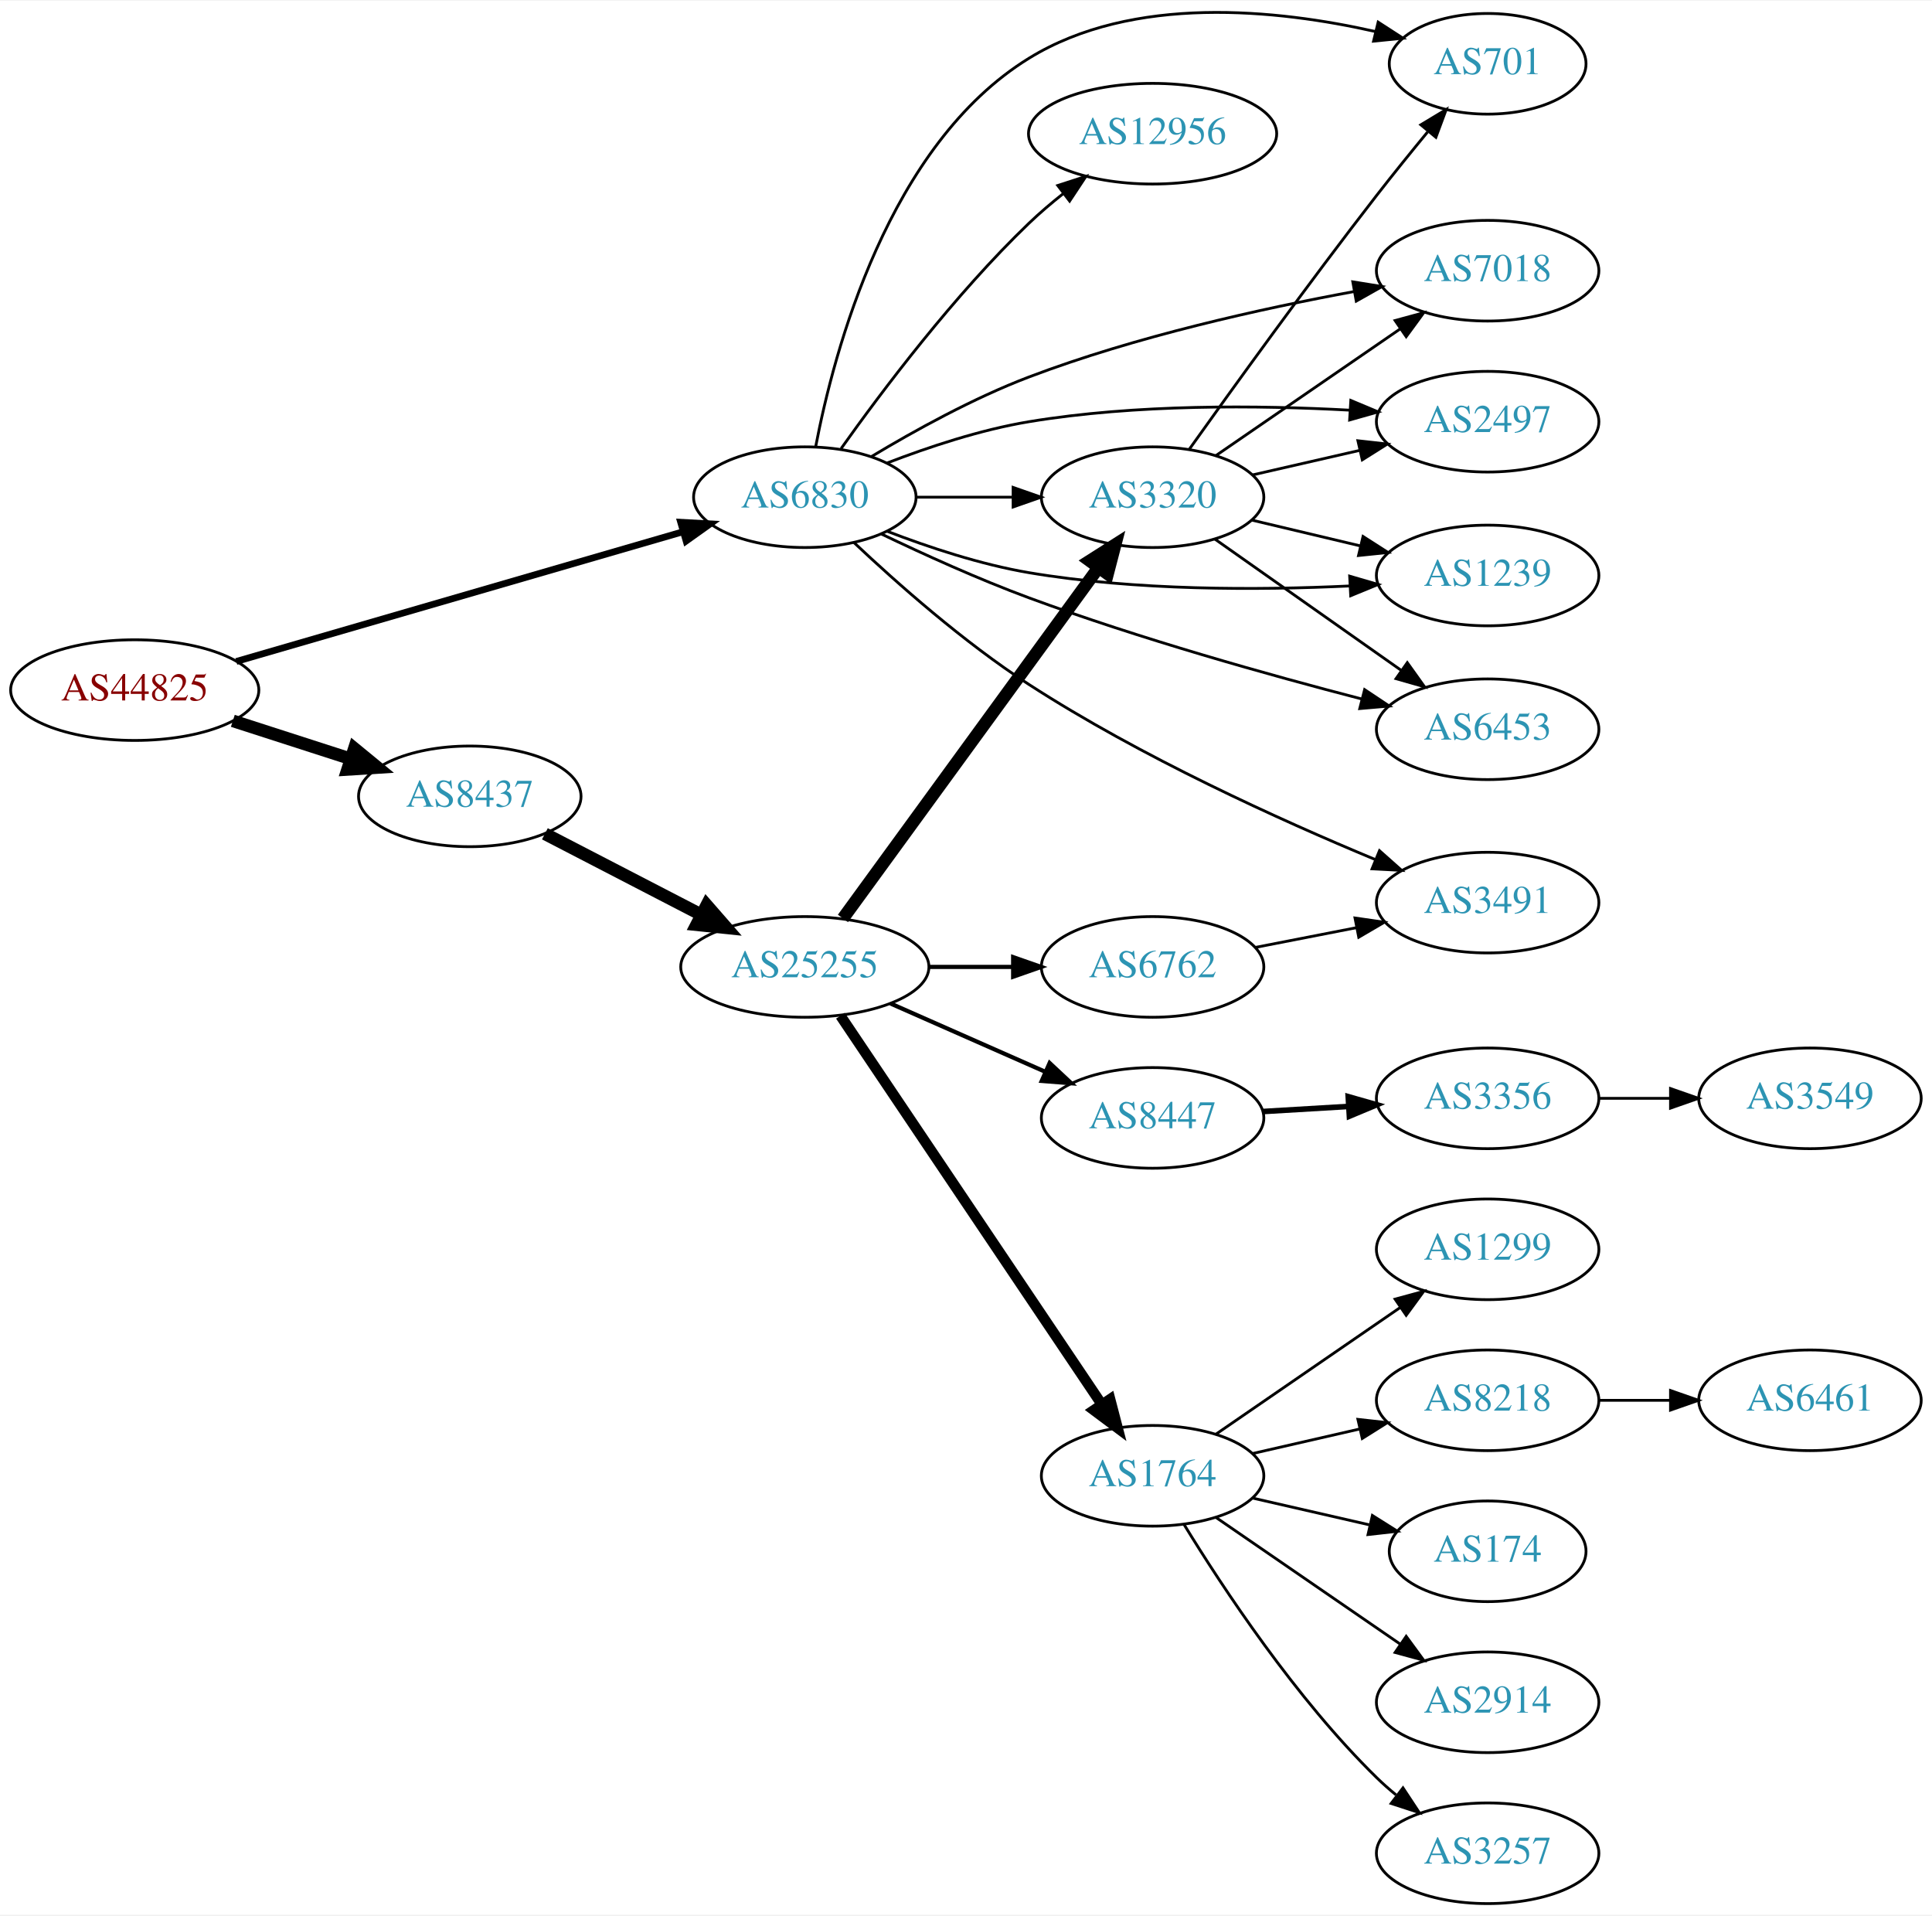
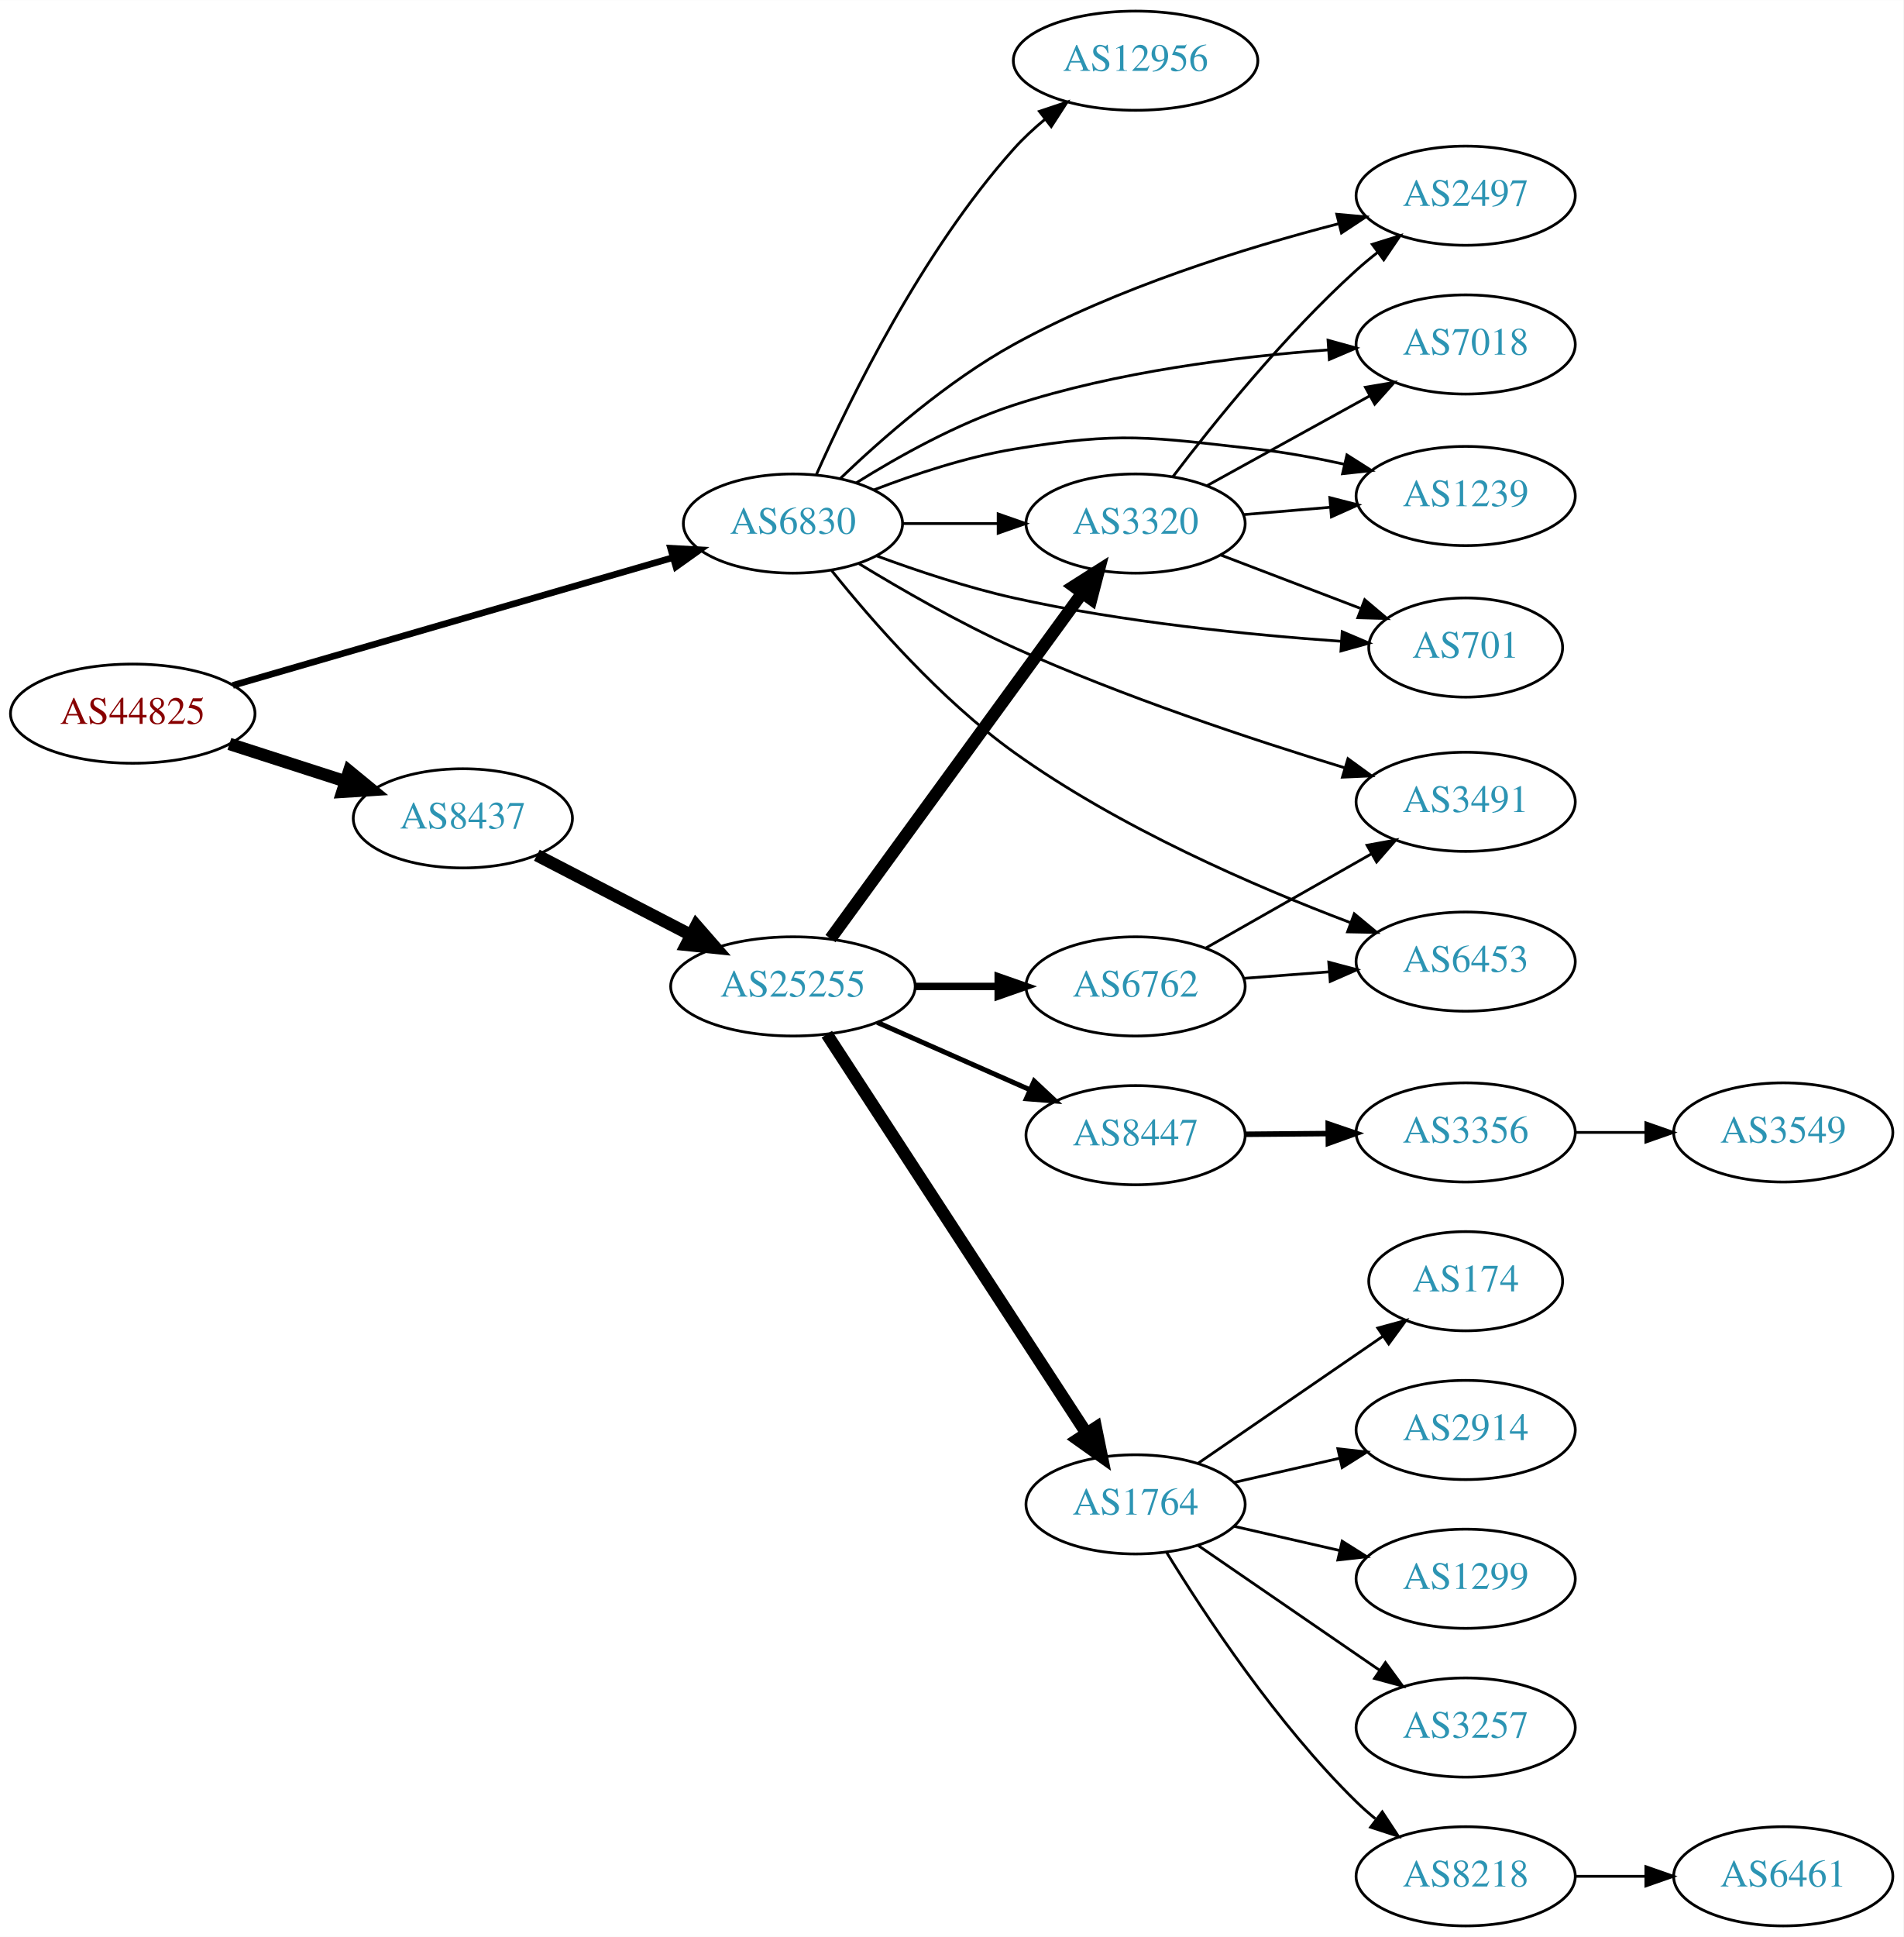
- <svg xmlns="http://www.w3.org/2000/svg" xmlns:xlink="http://www.w3.org/1999/xlink" width="691pt" height="685pt" viewBox="0.00 0.00 691.06 684.59">
-   <g id="graph0" class="graph" transform="scale(1 1) rotate(0) translate(4 680.585)">
-     <polygon fill="white" stroke="none" points="-4,4 -4,-680.585 687.055,-680.585 687.055,4 -4,4" />
+ <svg xmlns="http://www.w3.org/2000/svg" xmlns:xlink="http://www.w3.org/1999/xlink" width="691pt" height="703pt" viewBox="0.00 0.00 691.06 703.00">
+   <g id="graph0" class="graph" transform="scale(1 1) rotate(0) translate(4 699)">
+     <polygon fill="white" stroke="none" points="-4,4 -4,-699 687.055,-699 687.055,4 -4,4" />
    <g id="node1" class="node">
      <g id="a_node1">
        <a xlink:href="/asn/44825" xlink:title="AS44825 ~ RKOOE-AS [AT]">
-           <ellipse fill="#ffffff" stroke="black" cx="44.196" cy="-434" rx="44.393" ry="18" />
-           <text text-anchor="middle" x="44.196" y="-430.3" font-family="Times,serif" font-size="14.00" fill="#880000">AS44825</text>
+           <ellipse fill="#ffffff" stroke="black" cx="44.196" cy="-440" rx="44.393" ry="18" />
+           <text text-anchor="middle" x="44.196" y="-436.3" font-family="Times,serif" font-size="14.00" fill="#880000">AS44825</text>
        </a>
      </g>
    </g>
    <g id="node2" class="node">
      <g id="a_node2">
        <a xlink:href="/asn/6830" xlink:title="AS6830 ~ LGI-UPC [AT]">
-           <ellipse fill="#ffffff" stroke="black" cx="283.881" cy="-503" rx="39.794" ry="18" />
-           <text text-anchor="middle" x="283.881" y="-499.3" font-family="Times,serif" font-size="14.00" fill="#2c94b3">AS6830</text>
+           <ellipse fill="#ffffff" stroke="black" cx="283.881" cy="-509" rx="39.794" ry="18" />
+           <text text-anchor="middle" x="283.881" y="-505.3" font-family="Times,serif" font-size="14.00" fill="#2c94b3">AS6830</text>
        </a>
      </g>
    </g>
    <g id="edge1" class="edge">
-       <path fill="none" stroke="black" stroke-width="2.4" d="M80.523,-444.255C123.084,-456.611 194.54,-477.354 240.158,-490.598" />
-       <polygon fill="black" stroke="black" stroke-width="2.4" points="239.462,-494.04 250.042,-493.467 241.414,-487.317 239.462,-494.04" />
+       <path fill="none" stroke="black" stroke-width="2.4" d="M80.523,-450.255C123.084,-462.611 194.54,-483.354 240.158,-496.598" />
+       <polygon fill="black" stroke="black" stroke-width="2.4" points="239.462,-500.04 250.042,-499.467 241.414,-493.317 239.462,-500.04" />
    </g>
    <g id="node3" class="node">
      <g id="a_node3">
        <a xlink:href="/asn/8437" xlink:title="AS8437 ~ Hutchison Drei Austria GmbH [AT]">
-           <ellipse fill="#ffffff" stroke="black" cx="164.039" cy="-396" rx="39.794" ry="18" />
-           <text text-anchor="middle" x="164.039" y="-392.3" font-family="Times,serif" font-size="14.00" fill="#2c94b3">AS8437</text>
+           <ellipse fill="#ffffff" stroke="black" cx="164.039" cy="-402" rx="39.794" ry="18" />
+           <text text-anchor="middle" x="164.039" y="-398.3" font-family="Times,serif" font-size="14.00" fill="#2c94b3">AS8437</text>
        </a>
      </g>
    </g>
    <g id="edge2" class="edge">
-       <path fill="none" stroke="black" stroke-width="4.5" d="M79.281,-423.009C92.409,-418.776 107.55,-413.893 121.318,-409.454" />
-       <polygon fill="black" stroke="black" stroke-width="4.5" points="122.743,-413.131 131.052,-406.315 120.326,-405.636 122.743,-413.131" />
+       <path fill="none" stroke="black" stroke-width="4.5" d="M79.281,-429.009C92.409,-424.776 107.55,-419.893 121.318,-415.454" />
+       <polygon fill="black" stroke="black" stroke-width="4.5" points="122.743,-419.131 131.052,-412.315 120.326,-411.636 122.743,-419.131" />
    </g>
    <g id="node4" class="node">
      <g id="a_node4">
        <a xlink:href="/asn/2497" xlink:title="AS2497 ~ Internet Initiative Japan Inc. [JP]">
-           <ellipse fill="#ffffff" stroke="black" cx="528.116" cy="-530" rx="39.794" ry="18" />
-           <text text-anchor="middle" x="528.116" y="-526.3" font-family="Times,serif" font-size="14.00" fill="#2c94b3">AS2497</text>
+           <ellipse fill="#ffffff" stroke="black" cx="528.116" cy="-628" rx="39.794" ry="18" />
+           <text text-anchor="middle" x="528.116" y="-624.3" font-family="Times,serif" font-size="14.00" fill="#2c94b3">AS2497</text>
        </a>
      </g>
    </g>
    <g id="edge3" class="edge">
-       <path fill="none" stroke="black" d="M313.258,-515.208C328.096,-520.936 346.737,-527.125 364.077,-530 402.251,-536.328 446.147,-535.898 478.768,-534.123" />
-       <polygon fill="black" stroke="black" points="479.172,-537.605 488.942,-533.506 478.748,-530.618 479.172,-537.605" />
+       <path fill="none" stroke="black" d="M301.154,-525.439C316.299,-539.945 340.085,-560.782 364.077,-574 401.473,-594.602 448.042,-609.051 481.823,-617.785" />
+       <polygon fill="black" stroke="black" points="481.32,-621.268 491.872,-620.313 483.028,-614.479 481.32,-621.268" />
    </g>
    <g id="node5" class="node">
      <g id="a_node5">
-         <a xlink:href="/asn/1239" xlink:title="AS1239 ~ Sprint [US]">
-           <ellipse fill="#ffffff" stroke="black" cx="528.116" cy="-475" rx="39.794" ry="18" />
-           <text text-anchor="middle" x="528.116" y="-471.3" font-family="Times,serif" font-size="14.00" fill="#2c94b3">AS1239</text>
+         <a xlink:href="/asn/7018" xlink:title="AS7018 ~ AT&amp;T Services, Inc. [US]">
+           <ellipse fill="#ffffff" stroke="black" cx="528.116" cy="-574" rx="39.794" ry="18" />
+           <text text-anchor="middle" x="528.116" y="-570.3" font-family="Times,serif" font-size="14.00" fill="#2c94b3">AS7018</text>
        </a>
      </g>
    </g>
    <g id="edge4" class="edge">
-       <path fill="none" stroke="black" d="M313.265,-490.836C328.105,-485.12 346.746,-478.928 364.077,-476 402.232,-469.554 446.13,-469.708 478.756,-471.25" />
-       <polygon fill="black" stroke="black" points="478.759,-474.755 488.931,-471.793 479.132,-467.765 478.759,-474.755" />
+       <path fill="none" stroke="black" d="M306.767,-523.712C322.144,-533.324 343.554,-545.295 364.077,-552 401.192,-564.126 445.16,-569.575 478.079,-572.02" />
+       <polygon fill="black" stroke="black" points="478.142,-575.532 488.355,-572.713 478.614,-568.548 478.142,-575.532" />
    </g>
    <g id="node6" class="node">
      <g id="a_node6">
-         <a xlink:href="/asn/12956" xlink:title="AS12956 ~ TELXIUS [ES]">
-           <ellipse fill="#ffffff" stroke="black" cx="408.273" cy="-633" rx="44.393" ry="18" />
-           <text text-anchor="middle" x="408.273" y="-629.3" font-family="Times,serif" font-size="14.00" fill="#2c94b3">AS12956</text>
+         <a xlink:href="/asn/1239" xlink:title="AS1239 ~ Sprint [US]">
+           <ellipse fill="#ffffff" stroke="black" cx="528.116" cy="-519" rx="39.794" ry="18" />
+           <text text-anchor="middle" x="528.116" y="-515.3" font-family="Times,serif" font-size="14.00" fill="#2c94b3">AS1239</text>
        </a>
      </g>
    </g>
    <g id="edge5" class="edge">
-       <path fill="none" stroke="black" d="M296.858,-520.397C311.426,-540.901 337.392,-575.415 364.077,-601 367.854,-604.621 372.048,-608.191 376.296,-611.558" />
-       <polygon fill="black" stroke="black" points="374.355,-614.479 384.435,-617.744 378.591,-608.906 374.355,-614.479" />
+       <path fill="none" stroke="black" d="M313.258,-521.208C328.096,-526.936 346.737,-533.125 364.077,-536 402.834,-542.425 413.43,-540.389 452.469,-536 462.772,-534.842 473.726,-532.811 483.978,-530.547" />
+       <polygon fill="black" stroke="black" points="484.999,-533.903 493.946,-528.229 483.413,-527.085 484.999,-533.903" />
    </g>
    <g id="node7" class="node">
      <g id="a_node7">
-         <a xlink:href="/asn/6453" xlink:title="AS6453 ~ TATA COMMUNICATIONS (AMERICA) INC [US]">
-           <ellipse fill="#ffffff" stroke="black" cx="528.116" cy="-420" rx="39.794" ry="18" />
-           <text text-anchor="middle" x="528.116" y="-416.3" font-family="Times,serif" font-size="14.00" fill="#2c94b3">AS6453</text>
+         <a xlink:href="/asn/3491" xlink:title="AS3491 ~ PCCW Global, Inc. [US]">
+           <ellipse fill="#ffffff" stroke="black" cx="528.116" cy="-408" rx="39.794" ry="18" />
+           <text text-anchor="middle" x="528.116" y="-404.3" font-family="Times,serif" font-size="14.00" fill="#2c94b3">AS3491</text>
        </a>
      </g>
    </g>
    <g id="edge6" class="edge">
-       <path fill="none" stroke="black" d="M311.236,-489.849C326.452,-482.555 346.083,-473.643 364.077,-467 403.647,-452.392 449.958,-439.421 483.09,-430.827" />
-       <polygon fill="black" stroke="black" points="484.11,-434.178 492.927,-428.303 482.371,-427.398 484.11,-434.178" />
+       <path fill="none" stroke="black" d="M307.849,-494.436C323.347,-484.991 344.473,-472.844 364.077,-464 403.635,-446.155 450.686,-430.559 484.052,-420.39" />
+       <polygon fill="black" stroke="black" points="485.378,-423.646 493.944,-417.412 483.36,-416.943 485.378,-423.646" />
    </g>
    <g id="node8" class="node">
      <g id="a_node8">
-         <a xlink:href="/asn/3320" xlink:title="AS3320 ~ DTAG [DE]">
-           <ellipse fill="#ffffff" stroke="black" cx="408.273" cy="-503" rx="39.794" ry="18" />
-           <text text-anchor="middle" x="408.273" y="-499.3" font-family="Times,serif" font-size="14.00" fill="#2c94b3">AS3320</text>
+         <a xlink:href="/asn/12956" xlink:title="AS12956 ~ TELXIUS [ES]">
+           <ellipse fill="#ffffff" stroke="black" cx="408.273" cy="-677" rx="44.393" ry="18" />
+           <text text-anchor="middle" x="408.273" y="-673.3" font-family="Times,serif" font-size="14.00" fill="#2c94b3">AS12956</text>
        </a>
      </g>
    </g>
    <g id="edge7" class="edge">
-       <path fill="none" stroke="black" d="M323.607,-503C334.545,-503 346.596,-503 358.062,-503" />
-       <polygon fill="black" stroke="black" points="358.38,-506.5 368.38,-503 358.38,-499.5 358.38,-506.5" />
+       <path fill="none" stroke="black" d="M292.391,-526.782C304.586,-554.259 330.724,-607.75 364.077,-645 367.492,-648.813 371.426,-652.461 375.5,-655.84" />
+       <polygon fill="black" stroke="black" points="373.362,-658.611 383.408,-661.978 377.654,-653.082 373.362,-658.611" />
    </g>
    <g id="node9" class="node">
      <g id="a_node9">
-         <a xlink:href="/asn/3491" xlink:title="AS3491 ~ PCCW Global, Inc. [US]">
-           <ellipse fill="#ffffff" stroke="black" cx="528.116" cy="-358" rx="39.794" ry="18" />
-           <text text-anchor="middle" x="528.116" y="-354.3" font-family="Times,serif" font-size="14.00" fill="#2c94b3">AS3491</text>
+         <a xlink:href="/asn/6453" xlink:title="AS6453 ~ TATA COMMUNICATIONS (AMERICA) INC [US]">
+           <ellipse fill="#ffffff" stroke="black" cx="528.116" cy="-350" rx="39.794" ry="18" />
+           <text text-anchor="middle" x="528.116" y="-346.3" font-family="Times,serif" font-size="14.00" fill="#2c94b3">AS6453</text>
        </a>
      </g>
    </g>
    <g id="edge8" class="edge">
-       <path fill="none" stroke="black" d="M301.49,-486.741C316.861,-472.25 340.79,-451.065 364.077,-436 404.002,-410.172 453.79,-387.59 487.774,-373.462" />
-       <polygon fill="black" stroke="black" points="489.43,-376.565 497.351,-369.53 486.771,-370.09 489.43,-376.565" />
+       <path fill="none" stroke="black" d="M297.933,-491.926C312.502,-473.752 337.541,-445.046 364.077,-426 402.179,-398.654 451.684,-377.238 486.102,-364.205" />
+       <polygon fill="black" stroke="black" points="487.672,-367.355 495.827,-360.593 485.234,-360.793 487.672,-367.355" />
    </g>
    <g id="node10" class="node">
      <g id="a_node10">
        <a xlink:href="/asn/701" xlink:title="AS701 ~ UUNET [US]">
-           <ellipse fill="#ffffff" stroke="black" cx="528.116" cy="-658" rx="35.194" ry="18" />
-           <text text-anchor="middle" x="528.116" y="-654.3" font-family="Times,serif" font-size="14.00" fill="#2c94b3">AS701</text>
+           <ellipse fill="#ffffff" stroke="black" cx="528.116" cy="-464" rx="35.194" ry="18" />
+           <text text-anchor="middle" x="528.116" y="-460.3" font-family="Times,serif" font-size="14.00" fill="#2c94b3">AS701</text>
        </a>
      </g>
    </g>
    <g id="edge9" class="edge">
-       <path fill="none" stroke="black" d="M287.742,-520.967C294.268,-555.182 313.772,-629.033 364.077,-660 401.266,-682.893 452.841,-677.468 487.959,-669.541" />
-       <polygon fill="black" stroke="black" points="488.953,-672.902 497.847,-667.146 487.305,-666.099 488.953,-672.902" />
+       <path fill="none" stroke="black" d="M314.152,-497.309C328.906,-491.859 347.205,-485.76 364.077,-482 403.705,-473.169 449.762,-468.591 482.795,-466.269" />
+       <polygon fill="black" stroke="black" points="483.291,-469.744 493.038,-465.591 482.829,-462.759 483.291,-469.744" />
    </g>
    <g id="node11" class="node">
      <g id="a_node11">
-         <a xlink:href="/asn/7018" xlink:title="AS7018 ~ AT&amp;T Services, Inc. [US]">
-           <ellipse fill="#ffffff" stroke="black" cx="528.116" cy="-584" rx="39.794" ry="18" />
-           <text text-anchor="middle" x="528.116" y="-580.3" font-family="Times,serif" font-size="14.00" fill="#2c94b3">AS7018</text>
+         <a xlink:href="/asn/3320" xlink:title="AS3320 ~ DTAG [DE]">
+           <ellipse fill="#ffffff" stroke="black" cx="408.273" cy="-509" rx="39.794" ry="18" />
+           <text text-anchor="middle" x="408.273" y="-505.3" font-family="Times,serif" font-size="14.00" fill="#2c94b3">AS3320</text>
        </a>
      </g>
    </g>
    <g id="edge10" class="edge">
-       <path fill="none" stroke="black" d="M307.661,-517.504C323.08,-526.777 344.188,-538.441 364.077,-546 402.117,-560.457 447.317,-570.468 480.466,-576.57" />
-       <polygon fill="black" stroke="black" points="479.885,-580.022 490.346,-578.34 481.119,-573.132 479.885,-580.022" />
+       <path fill="none" stroke="black" d="M323.607,-509C334.545,-509 346.596,-509 358.062,-509" />
+       <polygon fill="black" stroke="black" points="358.38,-512.5 368.38,-509 358.38,-505.5 358.38,-512.5" />
    </g>
    <g id="node12" class="node">
      <g id="a_node12">
        <a xlink:href="/asn/25255" xlink:title="AS25255 ~ ==&gt; TELE2 AUSTRIA &lt;== [AT]">
-           <ellipse fill="#ffffff" stroke="black" cx="283.881" cy="-335" rx="44.393" ry="18" />
-           <text text-anchor="middle" x="283.881" y="-331.3" font-family="Times,serif" font-size="14.00" fill="#2c94b3">AS25255</text>
+           <ellipse fill="#ffffff" stroke="black" cx="283.881" cy="-341" rx="44.393" ry="18" />
+           <text text-anchor="middle" x="283.881" y="-337.3" font-family="Times,serif" font-size="14.00" fill="#2c94b3">AS25255</text>
        </a>
      </g>
    </g>
    <g id="edge11" class="edge">
-       <path fill="none" stroke="black" stroke-width="4.5" d="M190.9,-382.613C207.285,-374.132 228.714,-363.039 246.765,-353.695" />
-       <polygon fill="black" stroke="black" stroke-width="4.5" points="248.782,-357.085 255.853,-348.991 245.162,-350.091 248.782,-357.085" />
-     </g>
-     <g id="edge27" class="edge">
-       <path fill="none" stroke="black" d="M443.993,-510.955C455.993,-513.704 469.613,-516.825 482.306,-519.733" />
-       <polygon fill="black" stroke="black" points="481.708,-523.187 492.238,-522.009 483.272,-516.364 481.708,-523.187" />
+       <path fill="none" stroke="black" stroke-width="4.5" d="M190.9,-388.613C207.285,-380.132 228.714,-369.039 246.765,-359.695" />
+       <polygon fill="black" stroke="black" stroke-width="4.5" points="248.782,-363.085 255.853,-354.991 245.162,-356.091 248.782,-363.085" />
    </g>
    <g id="edge23" class="edge">
-       <path fill="none" stroke="black" d="M443.675,-494.826C455.79,-491.947 469.588,-488.669 482.427,-485.618" />
-       <polygon fill="black" stroke="black" points="483.547,-488.95 492.467,-483.233 481.929,-482.139 483.547,-488.95" />
+       <path fill="none" stroke="black" d="M421.866,-526.07C436.612,-545.44 462.359,-577.4 488.469,-601 490.898,-603.195 493.512,-605.364 496.192,-607.46" />
+       <polygon fill="black" stroke="black" points="494.204,-610.343 504.321,-613.488 498.373,-604.72 494.204,-610.343" />
+     </g>
+     <g id="edge25" class="edge">
+       <path fill="none" stroke="black" d="M434.265,-522.785C451.451,-532.264 474.479,-544.966 493.302,-555.349" />
+       <polygon fill="black" stroke="black" points="491.714,-558.47 502.161,-560.235 495.095,-552.34 491.714,-558.47" />
+     </g>
+     <g id="edge22" class="edge">
+       <path fill="none" stroke="black" d="M447.533,-512.247C457.513,-513.094 468.399,-514.017 478.825,-514.902" />
+       <polygon fill="black" stroke="black" points="478.788,-518.411 489.048,-515.77 479.38,-511.436 478.788,-518.411" />
    </g>
    <g id="edge24" class="edge">
-       <path fill="none" stroke="black" d="M430.614,-487.969C449.268,-474.831 476.547,-455.617 497.347,-440.967" />
-       <polygon fill="black" stroke="black" points="499.376,-443.819 505.536,-435.199 495.345,-438.096 499.376,-443.819" />
-     </g>
-     <g id="edge26" class="edge">
-       <path fill="none" stroke="black" d="M421.334,-520.052C436.619,-541.521 463.936,-579.418 488.469,-611 494.245,-618.435 500.684,-626.39 506.623,-633.601" />
-       <polygon fill="black" stroke="black" points="504.22,-636.186 513.297,-641.65 509.608,-631.718 504.22,-636.186" />
-     </g>
-     <g id="edge25" class="edge">
-       <path fill="none" stroke="black" d="M430.887,-517.857C449.376,-530.565 476.19,-548.995 496.819,-563.175" />
-       <polygon fill="black" stroke="black" points="495.016,-566.183 505.24,-568.963 498.981,-560.414 495.016,-566.183" />
-     </g>
-     <g id="edge14" class="edge">
-       <path fill="none" stroke="black" stroke-width="4.5" d="M297.518,-352.346C319.252,-382.178 363.791,-443.315 388.938,-477.832" />
-       <polygon fill="black" stroke="black" stroke-width="4.5" points="385.816,-480.234 394.887,-485.998 392.181,-475.597 385.816,-480.234" />
+       <path fill="none" stroke="black" d="M439.315,-497.528C454.675,-491.663 473.514,-484.469 489.797,-478.251" />
+       <polygon fill="black" stroke="black" points="491.459,-481.363 499.552,-474.526 488.962,-474.823 491.459,-481.363" />
+     </g>
+     <g id="edge15" class="edge">
+       <path fill="none" stroke="black" stroke-width="4.5" d="M297.518,-358.346C319.252,-388.178 363.791,-449.315 388.938,-483.832" />
+       <polygon fill="black" stroke="black" stroke-width="4.5" points="385.816,-486.234 394.887,-491.998 392.181,-481.597 385.816,-486.234" />
    </g>
    <g id="node13" class="node">
      <g id="a_node13">
        <a xlink:href="/asn/8447" xlink:title="AS8447 ~ A1 Telekom Austria AG [AT]">
-           <ellipse fill="#ffffff" stroke="black" cx="408.273" cy="-281" rx="39.794" ry="18" />
-           <text text-anchor="middle" x="408.273" y="-277.3" font-family="Times,serif" font-size="14.00" fill="#2c94b3">AS8447</text>
+           <ellipse fill="#ffffff" stroke="black" cx="408.273" cy="-287" rx="39.794" ry="18" />
+           <text text-anchor="middle" x="408.273" y="-283.3" font-family="Times,serif" font-size="14.00" fill="#2c94b3">AS8447</text>
        </a>
      </g>
    </g>
    <g id="edge12" class="edge">
-       <path fill="none" stroke="black" stroke-width="1.5" d="M314.509,-321.928C331.103,-314.607 351.963,-305.403 369.696,-297.579" />
-       <polygon fill="black" stroke="black" stroke-width="1.5" points="371.443,-300.634 379.18,-293.395 368.618,-294.23 371.443,-300.634" />
+       <path fill="none" stroke="black" stroke-width="1.8" d="M314.509,-327.928C331.103,-320.607 351.963,-311.403 369.696,-303.579" />
+       <polygon fill="black" stroke="black" stroke-width="1.8" points="371.443,-306.634 379.18,-299.395 368.618,-300.23 371.443,-306.634" />
    </g>
    <g id="node14" class="node">
      <g id="a_node14">
+         <a xlink:href="/asn/6762" xlink:title="AS6762 ~ TELECOM ITALIA SPARKLE S.p.A. [IT]">
+           <ellipse fill="#ffffff" stroke="black" cx="408.273" cy="-341" rx="39.794" ry="18" />
+           <text text-anchor="middle" x="408.273" y="-337.3" font-family="Times,serif" font-size="14.00" fill="#2c94b3">AS6762</text>
+         </a>
+       </g>
+     </g>
+     <g id="edge13" class="edge">
+       <path fill="none" stroke="black" stroke-width="2.7" d="M328.377,-341C338.066,-341 348.403,-341 358.295,-341" />
+       <polygon fill="black" stroke="black" stroke-width="2.7" points="358.398,-344.5 368.398,-341 358.398,-337.5 358.398,-344.5" />
+     </g>
+     <g id="node15" class="node">
+       <g id="a_node15">
        <a xlink:href="/asn/1764" xlink:title="AS1764 ~ NEXTLAYER-AS [AT]">
          <ellipse fill="#ffffff" stroke="black" cx="408.273" cy="-153" rx="39.794" ry="18" />
          <text text-anchor="middle" x="408.273" y="-149.3" font-family="Times,serif" font-size="14.00" fill="#2c94b3">AS1764</text>
        </a>
      </g>
    </g>
-     <g id="edge13" class="edge">
-       <path fill="none" stroke="black" stroke-width="3.75" d="M296.617,-317.549C318.33,-285.261 364.856,-216.075 390.112,-178.52" />
-       <polygon fill="black" stroke="black" stroke-width="3.75" points="393.076,-180.384 395.752,-170.132 387.267,-176.477 393.076,-180.384" />
-     </g>
-     <g id="node15" class="node">
-       <g id="a_node15">
-         <a xlink:href="/asn/6762" xlink:title="AS6762 ~ TELECOM ITALIA SPARKLE S.p.A. [IT]">
-           <ellipse fill="#ffffff" stroke="black" cx="408.273" cy="-335" rx="39.794" ry="18" />
-           <text text-anchor="middle" x="408.273" y="-331.3" font-family="Times,serif" font-size="14.00" fill="#2c94b3">AS6762</text>
-         </a>
-       </g>
-     </g>
-     <g id="edge15" class="edge">
-       <path fill="none" stroke="black" stroke-width="1.5" d="M328.377,-335C338.066,-335 348.403,-335 358.295,-335" />
-       <polygon fill="black" stroke="black" stroke-width="1.5" points="358.398,-338.5 368.398,-335 358.398,-331.5 358.398,-338.5" />
+     <g id="edge14" class="edge">
+       <path fill="none" stroke="black" stroke-width="4.5" d="M296.176,-323.65C317.762,-290.494 364.978,-217.968 390.349,-178.996" />
+       <polygon fill="black" stroke="black" stroke-width="4.5" points="393.85,-180.836 396.006,-170.308 387.25,-176.54 393.85,-180.836" />
    </g>
    <g id="node16" class="node">
      <g id="a_node16">
        <a xlink:href="/asn/3356" xlink:title="AS3356 ~ Level 3 Parent, LLC [US]">
          <ellipse fill="#ffffff" stroke="black" cx="528.116" cy="-288" rx="39.794" ry="18" />
          <text text-anchor="middle" x="528.116" y="-284.3" font-family="Times,serif" font-size="14.00" fill="#2c94b3">AS3356</text>
        </a>
      </g>
    </g>
    <g id="edge16" class="edge">
-       <path fill="none" stroke="black" stroke-width="2" d="M447.859,-283.292C457.626,-283.872 468.242,-284.503 478.437,-285.108" />
-       <polygon fill="black" stroke="black" stroke-width="2" points="478.253,-288.604 488.443,-285.703 478.668,-281.616 478.253,-288.604" />
+       <path fill="none" stroke="black" stroke-width="2" d="M448.186,-287.33C457.739,-287.411 468.089,-287.499 478.052,-287.584" />
+       <polygon fill="black" stroke="black" stroke-width="2" points="478.215,-291.085 488.244,-287.67 478.274,-284.085 478.215,-291.085" />
+     </g>
+     <g id="edge28" class="edge">
+       <path fill="none" stroke="black" d="M433.69,-354.882C451.15,-364.809 474.851,-378.284 494.011,-389.178" />
+       <polygon fill="black" stroke="black" points="492.307,-392.235 502.73,-394.135 495.767,-386.15 492.307,-392.235" />
+     </g>
+     <g id="edge27" class="edge">
+       <path fill="none" stroke="black" d="M447.533,-343.922C457.413,-344.677 468.179,-345.499 478.509,-346.288" />
+       <polygon fill="black" stroke="black" points="478.407,-349.79 488.645,-347.062 478.94,-342.81 478.407,-349.79" />
+     </g>
+     <g id="node17" class="node">
+       <g id="a_node17">
+         <a xlink:href="/asn/2914" xlink:title="AS2914 ~ NTT America, Inc. [US]">
+           <ellipse fill="#ffffff" stroke="black" cx="528.116" cy="-180" rx="39.794" ry="18" />
+           <text text-anchor="middle" x="528.116" y="-176.3" font-family="Times,serif" font-size="14.00" fill="#2c94b3">AS2914</text>
+         </a>
+       </g>
+     </g>
+     <g id="edge17" class="edge">
+       <path fill="none" stroke="black" d="M443.993,-160.955C455.993,-163.704 469.613,-166.825 482.306,-169.733" />
+       <polygon fill="black" stroke="black" points="481.708,-173.187 492.238,-172.009 483.272,-166.364 481.708,-173.187" />
    </g>
    <g id="node18" class="node">
      <g id="a_node18">
        <a xlink:href="/asn/1299" xlink:title="AS1299 ~ Telia Carrier [EU]">
-           <ellipse fill="#ffffff" stroke="black" cx="528.116" cy="-234" rx="39.794" ry="18" />
-           <text text-anchor="middle" x="528.116" y="-230.3" font-family="Times,serif" font-size="14.00" fill="#2c94b3">AS1299</text>
+           <ellipse fill="#ffffff" stroke="black" cx="528.116" cy="-126" rx="39.794" ry="18" />
+           <text text-anchor="middle" x="528.116" y="-122.3" font-family="Times,serif" font-size="14.00" fill="#2c94b3">AS1299</text>
        </a>
      </g>
    </g>
    <g id="edge18" class="edge">
-       <path fill="none" stroke="black" d="M430.887,-167.857C449.376,-180.565 476.19,-198.995 496.819,-213.175" />
-       <polygon fill="black" stroke="black" points="495.016,-216.183 505.24,-218.963 498.981,-210.414 495.016,-216.183" />
+       <path fill="none" stroke="black" d="M443.993,-145.045C455.993,-142.296 469.613,-139.175 482.306,-136.267" />
+       <polygon fill="black" stroke="black" points="483.272,-139.636 492.238,-133.991 481.708,-132.813 483.272,-139.636" />
    </g>
    <g id="node19" class="node">
      <g id="a_node19">
-         <a xlink:href="/asn/8218" xlink:title="AS8218 ~ legacy Neotelecoms [FR]">
-           <ellipse fill="#ffffff" stroke="black" cx="528.116" cy="-180" rx="39.794" ry="18" />
-           <text text-anchor="middle" x="528.116" y="-176.3" font-family="Times,serif" font-size="14.00" fill="#2c94b3">AS8218</text>
+         <a xlink:href="/asn/3257" xlink:title="AS3257 ~ GTT [DE]">
+           <ellipse fill="#ffffff" stroke="black" cx="528.116" cy="-72" rx="39.794" ry="18" />
+           <text text-anchor="middle" x="528.116" y="-68.3" font-family="Times,serif" font-size="14.00" fill="#2c94b3">AS3257</text>
        </a>
      </g>
    </g>
    <g id="edge19" class="edge">
-       <path fill="none" stroke="black" d="M443.993,-160.955C455.993,-163.704 469.613,-166.825 482.306,-169.733" />
-       <polygon fill="black" stroke="black" points="481.708,-173.187 492.238,-172.009 483.272,-166.364 481.708,-173.187" />
+       <path fill="none" stroke="black" d="M430.887,-138.143C449.376,-125.435 476.19,-107.005 496.819,-92.825" />
+       <polygon fill="black" stroke="black" points="498.981,-95.586 505.24,-87.037 495.016,-89.817 498.981,-95.586" />
    </g>
    <g id="node20" class="node">
      <g id="a_node20">
-         <a xlink:href="/asn/174" xlink:title="AS174 ~ Cogent Communications [US]">
-           <ellipse fill="#ffffff" stroke="black" cx="528.116" cy="-126" rx="35.194" ry="18" />
-           <text text-anchor="middle" x="528.116" y="-122.3" font-family="Times,serif" font-size="14.00" fill="#2c94b3">AS174</text>
+         <a xlink:href="/asn/8218" xlink:title="AS8218 ~ legacy Neotelecoms [FR]">
+           <ellipse fill="#ffffff" stroke="black" cx="528.116" cy="-18" rx="39.794" ry="18" />
+           <text text-anchor="middle" x="528.116" y="-14.3" font-family="Times,serif" font-size="14.00" fill="#2c94b3">AS8218</text>
        </a>
      </g>
    </g>
    <g id="edge20" class="edge">
-       <path fill="none" stroke="black" d="M443.993,-145.045C457.085,-142.045 472.107,-138.604 485.748,-135.478" />
-       <polygon fill="black" stroke="black" points="486.89,-138.807 495.855,-133.162 485.326,-131.984 486.89,-138.807" />
+       <path fill="none" stroke="black" d="M419.539,-135.56C433.348,-113.009 459.536,-73.278 488.469,-45 490.61,-42.908 492.927,-40.863 495.327,-38.895" />
+       <polygon fill="black" stroke="black" points="497.837,-41.382 503.668,-32.536 493.594,-35.815 497.837,-41.382" />
    </g>
    <g id="node21" class="node">
      <g id="a_node21">
-         <a xlink:href="/asn/2914" xlink:title="AS2914 ~ NTT America, Inc. [US]">
-           <ellipse fill="#ffffff" stroke="black" cx="528.116" cy="-72" rx="39.794" ry="18" />
-           <text text-anchor="middle" x="528.116" y="-68.3" font-family="Times,serif" font-size="14.00" fill="#2c94b3">AS2914</text>
+         <a xlink:href="/asn/174" xlink:title="AS174 ~ Cogent Communications [US]">
+           <ellipse fill="#ffffff" stroke="black" cx="528.116" cy="-234" rx="35.194" ry="18" />
+           <text text-anchor="middle" x="528.116" y="-230.3" font-family="Times,serif" font-size="14.00" fill="#2c94b3">AS174</text>
        </a>
      </g>
    </g>
    <g id="edge21" class="edge">
-       <path fill="none" stroke="black" d="M430.887,-138.143C449.376,-125.435 476.19,-107.005 496.819,-92.825" />
-       <polygon fill="black" stroke="black" points="498.981,-95.586 505.24,-87.037 495.016,-89.817 498.981,-95.586" />
+       <path fill="none" stroke="black" d="M430.887,-167.857C449.725,-180.805 477.205,-199.693 497.98,-213.973" />
+       <polygon fill="black" stroke="black" points="496.206,-217.001 506.429,-219.781 500.171,-211.232 496.206,-217.001" />
    </g>
    <g id="node22" class="node">
      <g id="a_node22">
-         <a xlink:href="/asn/3257" xlink:title="AS3257 ~ GTT [DE]">
-           <ellipse fill="#ffffff" stroke="black" cx="528.116" cy="-18" rx="39.794" ry="18" />
-           <text text-anchor="middle" x="528.116" y="-14.3" font-family="Times,serif" font-size="14.00" fill="#2c94b3">AS3257</text>
-         </a>
-       </g>
-     </g>
-     <g id="edge22" class="edge">
-       <path fill="none" stroke="black" d="M419.539,-135.56C433.348,-113.009 459.536,-73.278 488.469,-45 490.61,-42.908 492.927,-40.863 495.327,-38.895" />
-       <polygon fill="black" stroke="black" points="497.837,-41.382 503.668,-32.536 493.594,-35.815 497.837,-41.382" />
-     </g>
-     <g id="edge29" class="edge">
-       <path fill="none" stroke="black" d="M444.95,-341.963C456.381,-344.194 469.203,-346.697 481.257,-349.049" />
-       <polygon fill="black" stroke="black" points="480.669,-352.501 491.154,-350.981 482.01,-345.63 480.669,-352.501" />
-     </g>
-     <g id="node17" class="node">
-       <g id="a_node17">
        <a xlink:href="/asn/3549" xlink:title="AS3549 ~ Level 3 Parent, LLC [US]">
          <ellipse fill="#ffffff" stroke="black" cx="643.409" cy="-288" rx="39.794" ry="18" />
          <text text-anchor="middle" x="643.409" y="-284.3" font-family="Times,serif" font-size="14.00" fill="#2c94b3">AS3549</text>
        </a>
      </g>
    </g>
-     <g id="edge17" class="edge">
+     <g id="edge26" class="edge">
      <path fill="none" stroke="black" d="M567.788,-288C575.991,-288 584.755,-288 593.287,-288" />
      <polygon fill="black" stroke="black" points="593.526,-291.5 603.526,-288 593.526,-284.5 593.526,-291.5" />
    </g>
    <g id="node23" class="node">
      <g id="a_node23">
        <a xlink:href="/asn/6461" xlink:title="AS6461 ~ Zayo Bandwidth [US]">
-           <ellipse fill="#ffffff" stroke="black" cx="643.409" cy="-180" rx="39.794" ry="18" />
-           <text text-anchor="middle" x="643.409" y="-176.3" font-family="Times,serif" font-size="14.00" fill="#2c94b3">AS6461</text>
-         </a>
-       </g>
-     </g>
-     <g id="edge28" class="edge">
-       <path fill="none" stroke="black" d="M567.788,-180C575.991,-180 584.755,-180 593.287,-180" />
-       <polygon fill="black" stroke="black" points="593.526,-183.5 603.526,-180 593.526,-176.5 593.526,-183.5" />
+           <ellipse fill="#ffffff" stroke="black" cx="643.409" cy="-18" rx="39.794" ry="18" />
+           <text text-anchor="middle" x="643.409" y="-14.3" font-family="Times,serif" font-size="14.00" fill="#2c94b3">AS6461</text>
+         </a>
+       </g>
+     </g>
+     <g id="edge29" class="edge">
+       <path fill="none" stroke="black" d="M567.788,-18C575.991,-18 584.755,-18 593.287,-18" />
+       <polygon fill="black" stroke="black" points="593.526,-21.5 603.526,-18 593.526,-14.5 593.526,-21.5" />
    </g>
  </g>
</svg>
